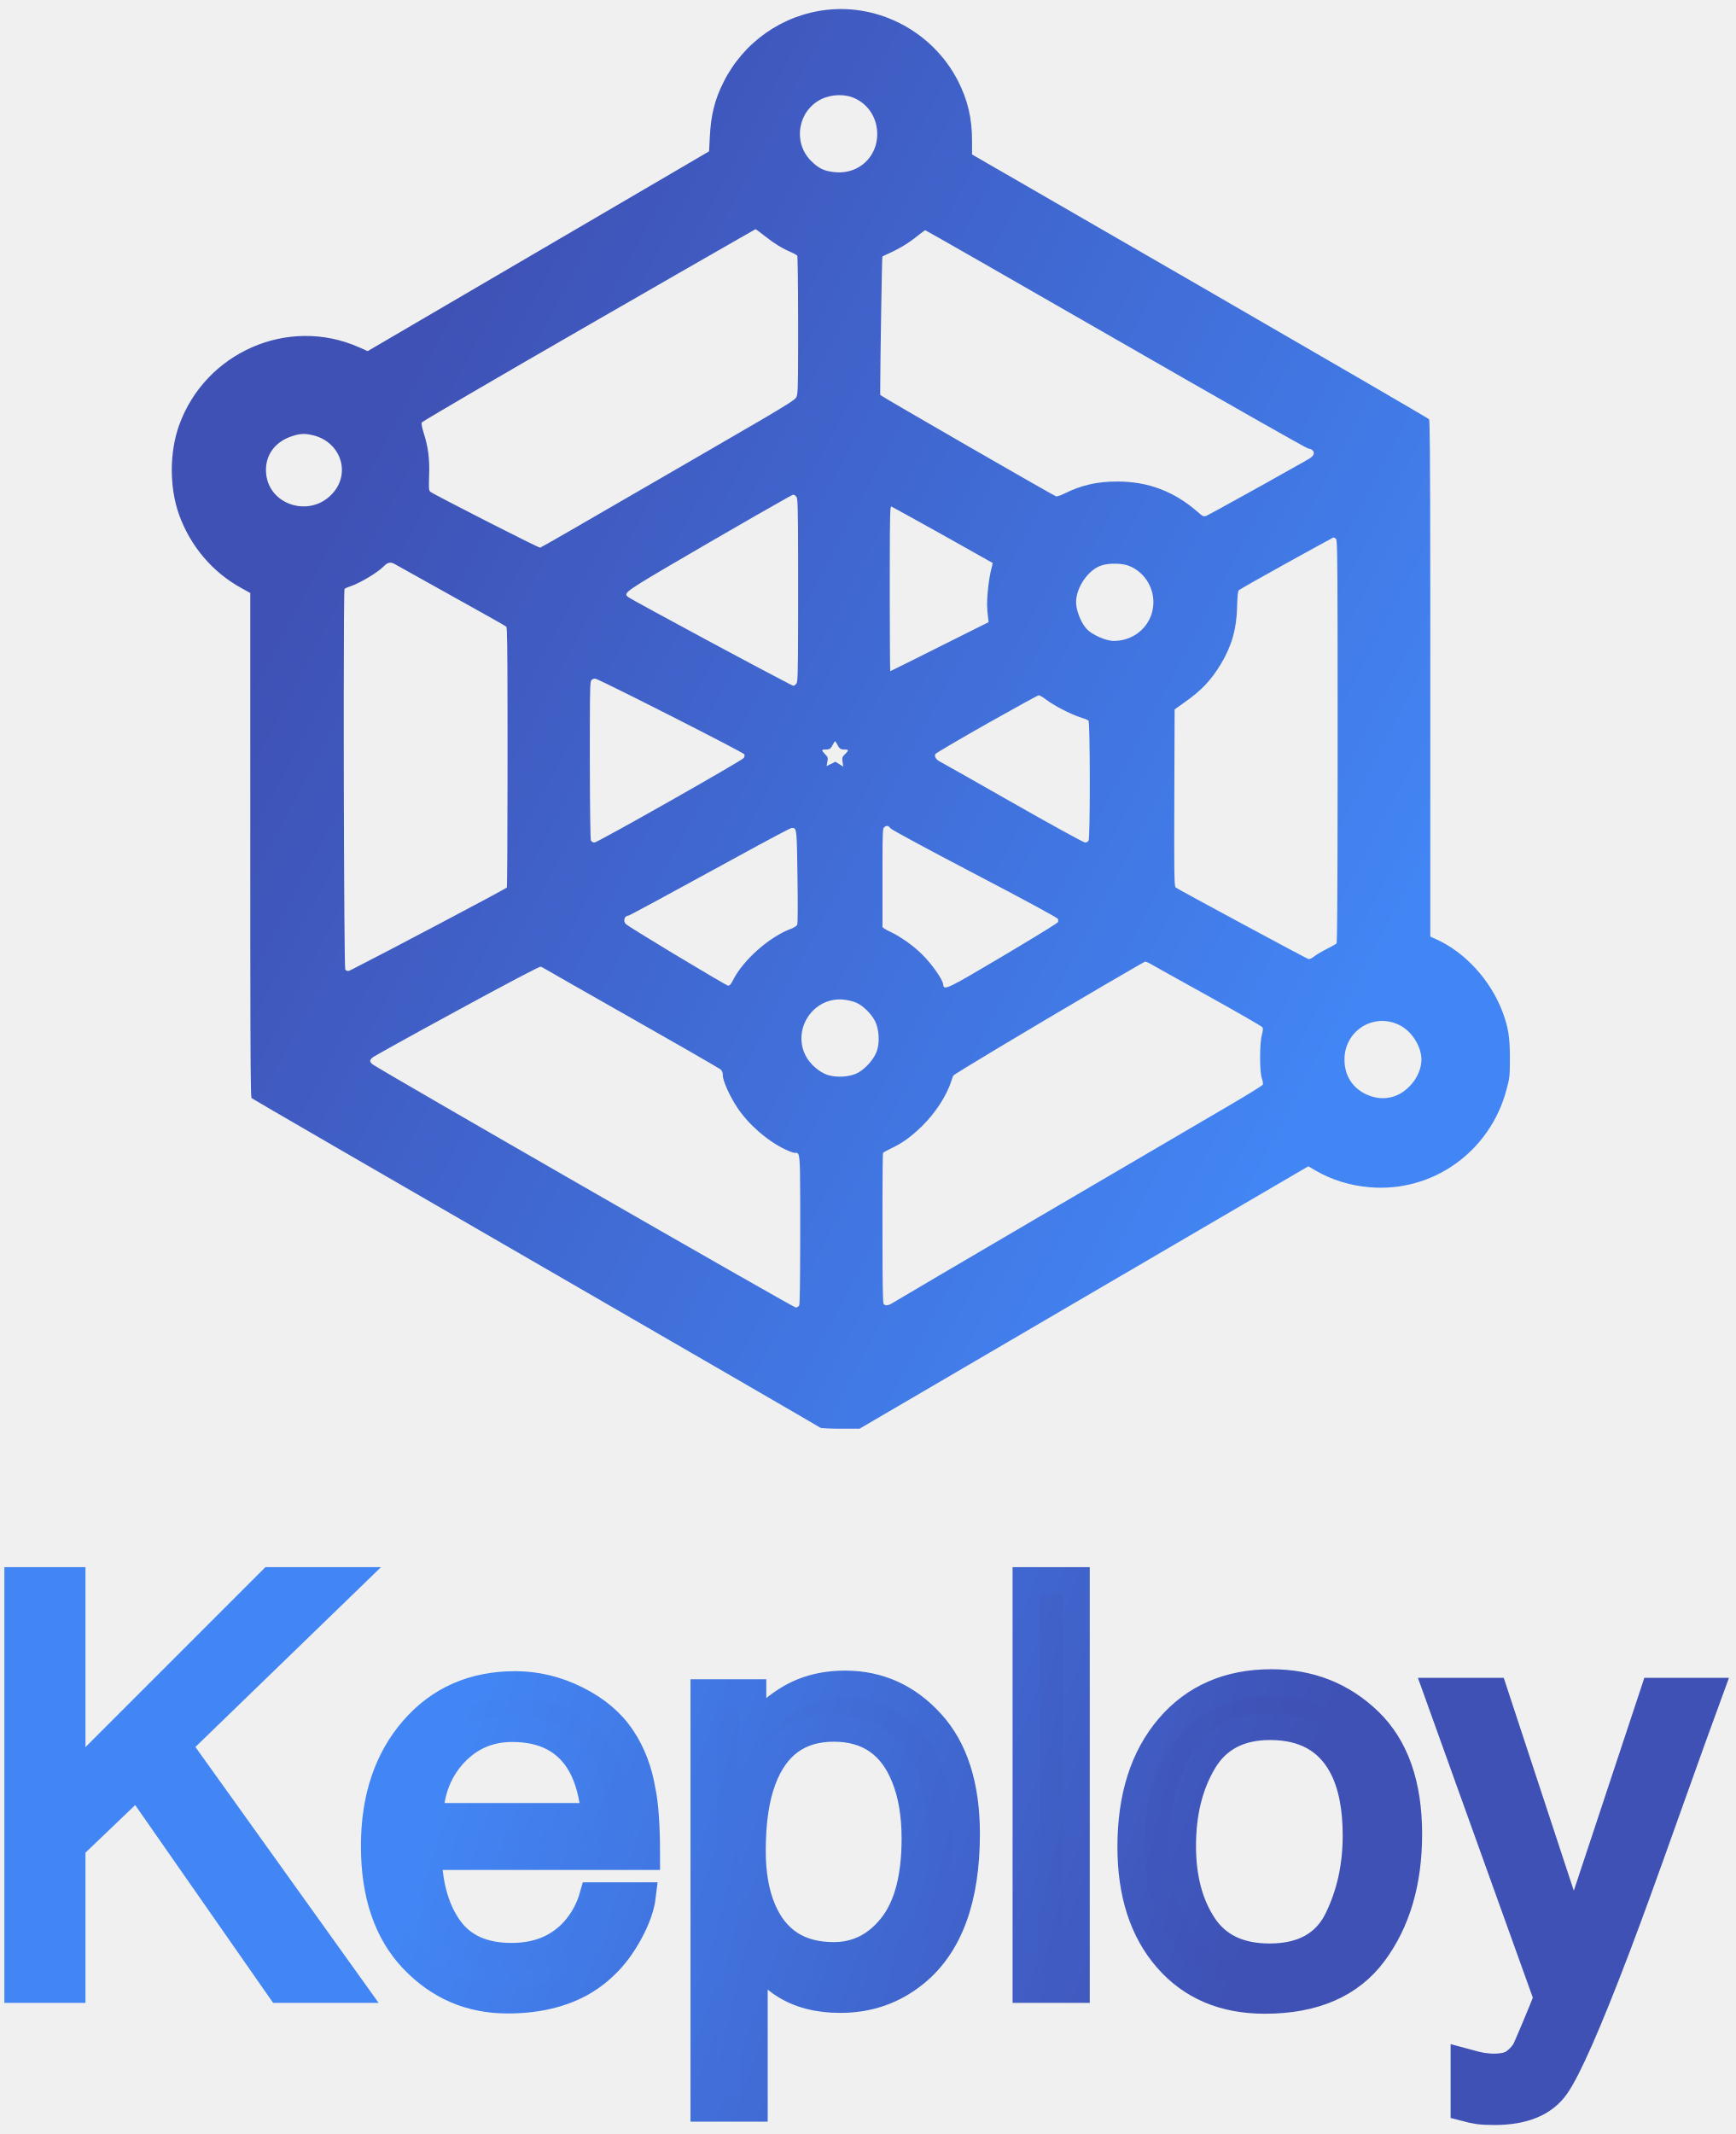
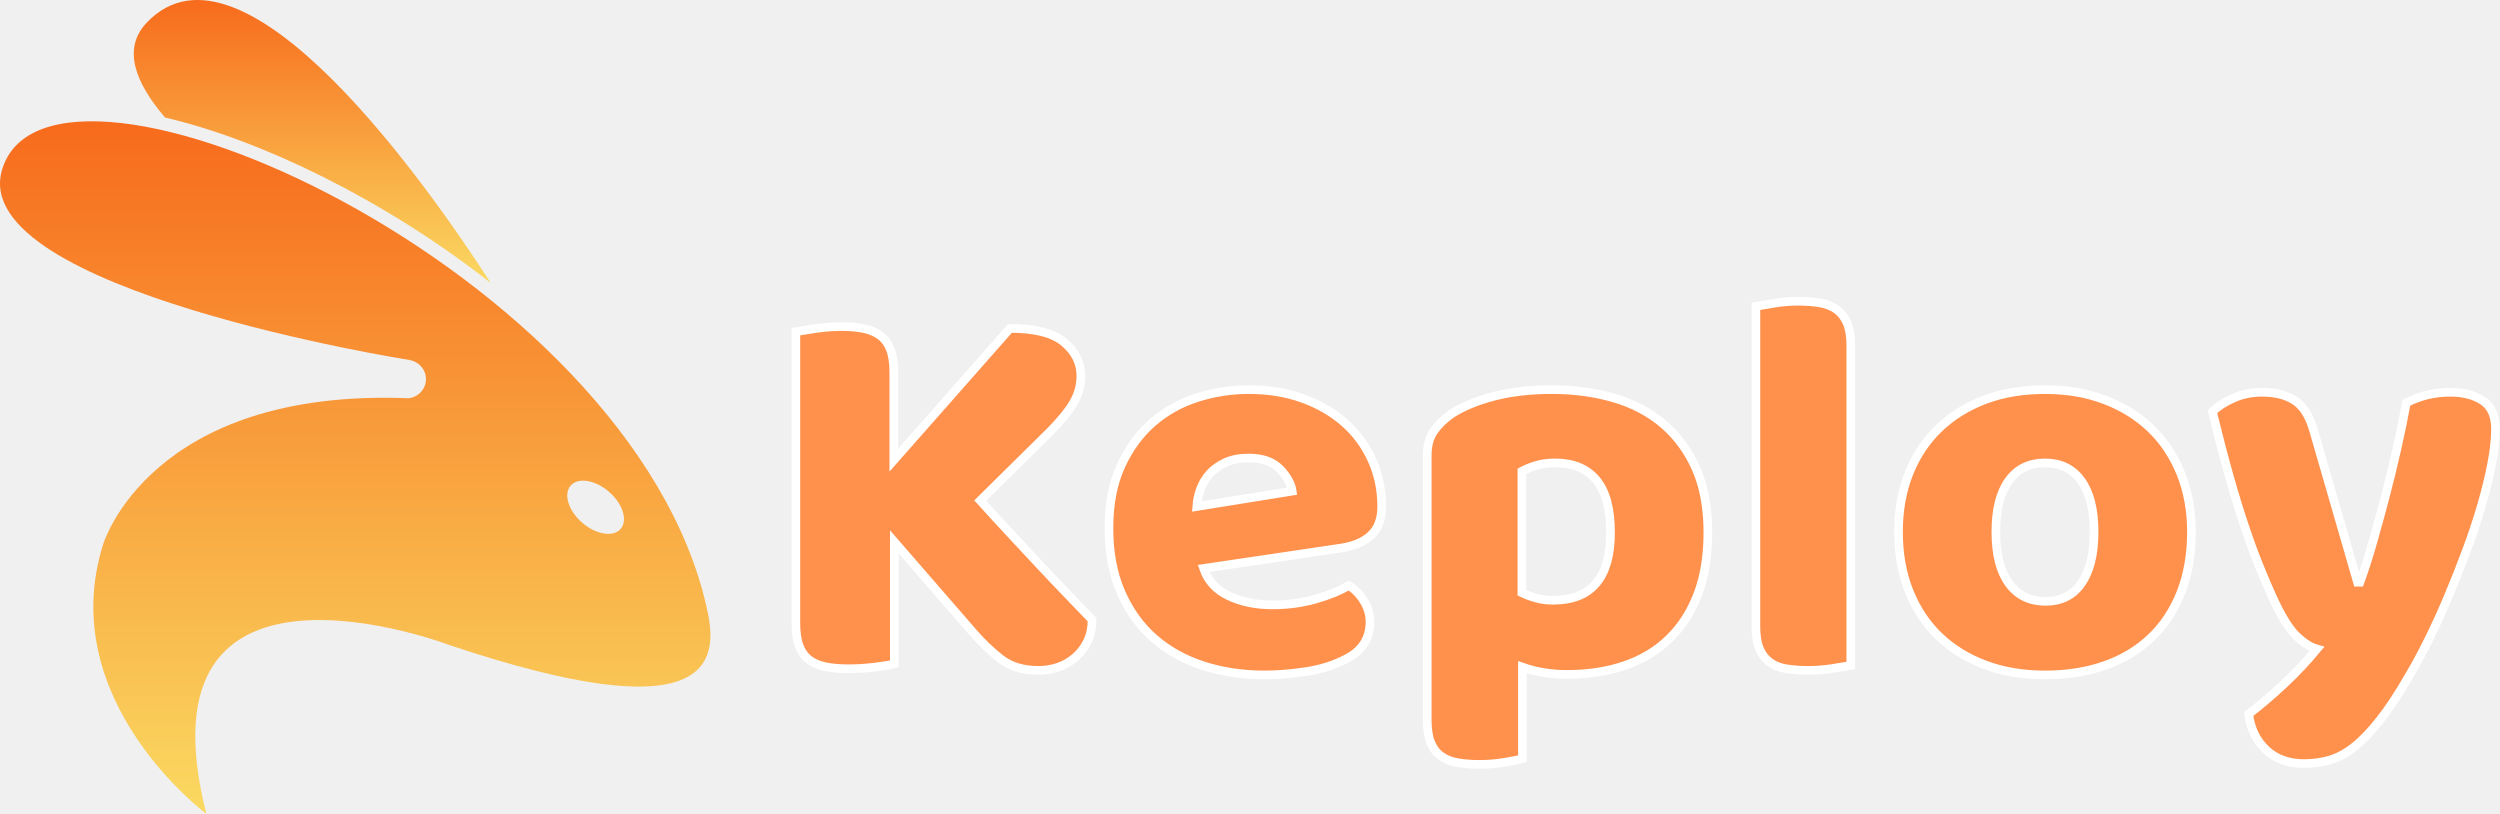
- <svg xmlns="http://www.w3.org/2000/svg" xmlns:xlink="http://www.w3.org/1999/xlink" width="192px" height="236px" viewBox="0 0 192 236" version="1.1" style="background: #FFFFFF;">
+ <svg xmlns="http://www.w3.org/2000/svg" width="556px" height="181px" viewBox="0 0 556 181" version="1.1">
  <defs>
-     <linearGradient x1="86.372%" y1="25.939%" x2="13.706%" y2="67.248%" id="linearGradient-1">
-       <stop stop-color="#4285F4" offset="0%" />
-       <stop stop-color="#3F51B5" offset="100%" />
+     <linearGradient x1="4.79894665e-14%" y1="5.9372743e-14%" x2="4.79894665e-14%" y2="100.011%" id="linearGradient-1">
+       <stop stop-color="#FAD961" offset="0%" />
+       <stop stop-color="#F76B1C" offset="100%" />
    </linearGradient>
-     <linearGradient x1="24.613%" y1="46.586%" x2="73.035%" y2="50.233%" id="linearGradient-2">
-       <stop stop-color="#4285F4" offset="0%" />
-       <stop stop-color="#3F51B5" offset="100%" />
+     <linearGradient x1="-1.2055617e-14%" y1="-6.0644458e-15%" x2="-1.2055617e-14%" y2="100.006%" id="linearGradient-2">
+       <stop stop-color="#FAD961" offset="0%" />
+       <stop stop-color="#F76B1C" offset="100%" />
    </linearGradient>
-     <linearGradient x1="24.676%" y1="47.212%" x2="74.482%" y2="52.888%" id="linearGradient-3">
-       <stop stop-color="#4285F4" offset="0%" />
-       <stop stop-color="#3F51B5" offset="100%" />
-     </linearGradient>
-     <path d="M7.952,220 L7.952,204.25 L15.181,197.329 L30.992,220 L38.959,220 L19.641,193.022 L38.437,174.811 L29.977,174.811 L7.952,196.836 L7.952,174.811 L1.984,174.811 L1.984,220 L7.952,220 Z M56.125,221.169 C57.806,221.169 59.313,221.005 60.646,220.677 C63.128,220.103 65.209,218.995 66.891,217.354 C67.896,216.411 68.803,215.196 69.614,213.709 C70.424,212.222 70.9,210.874 71.044,209.664 L71.044,209.664 L65.599,209.664 C65.189,211.12 64.492,212.402 63.507,213.509 C61.785,215.417 59.478,216.37 56.586,216.37 C53.489,216.37 51.203,215.36 49.726,213.34 C48.25,211.32 47.46,208.639 47.357,205.296 L47.357,205.296 L71.505,205.296 C71.505,201.974 71.341,199.554 71.013,198.036 C70.644,195.821 69.906,193.883 68.798,192.222 C67.65,190.479 65.979,189.059 63.784,187.962 C61.59,186.865 59.324,186.316 56.986,186.316 C52.351,186.316 48.598,187.967 45.727,191.269 C42.856,194.57 41.42,198.867 41.42,204.158 C41.42,209.531 42.846,213.709 45.696,216.693 C48.547,219.677 52.023,221.169 56.125,221.169 Z M65.814,200.897 L47.511,200.897 C47.614,198.067 48.526,195.734 50.249,193.899 C51.972,192.063 54.104,191.146 56.647,191.146 C60.195,191.146 62.728,192.479 64.246,195.145 C65.066,196.58 65.589,198.498 65.814,200.897 L65.814,200.897 Z M83.41,233.135 L83.41,216.309 C84.62,217.806 85.717,218.862 86.702,219.477 C88.383,220.564 90.465,221.107 92.946,221.107 C96.104,221.107 98.873,220.133 101.252,218.185 C105.005,215.109 106.881,209.982 106.881,202.804 C106.881,197.493 105.579,193.406 102.975,190.546 C100.37,187.685 97.202,186.254 93.469,186.254 C90.947,186.254 88.752,186.87 86.886,188.1 C85.574,188.92 84.364,190.079 83.256,191.576 L83.256,191.576 L83.256,187.208 L77.873,187.208 L77.873,233.135 L83.41,233.135 Z M92.208,216.278 C88.394,216.278 85.769,214.576 84.333,211.171 C83.574,209.387 83.195,207.224 83.195,204.681 C83.195,201.522 83.574,198.918 84.333,196.867 C85.748,193.032 88.373,191.115 92.208,191.115 C96.022,191.115 98.647,192.93 100.083,196.56 C100.842,198.446 101.221,200.702 101.221,203.327 C101.221,207.634 100.365,210.869 98.653,213.032 C96.94,215.196 94.792,216.278 92.208,216.278 Z M119.032,220 L119.032,174.811 L113.495,174.811 L113.495,220 L119.032,220 Z M139.889,221.2 C145.323,221.2 149.333,219.467 151.917,216.001 C154.5,212.535 155.792,208.146 155.792,202.835 C155.792,197.339 154.326,193.176 151.394,190.346 C148.461,187.516 144.872,186.101 140.627,186.101 C135.89,186.101 132.116,187.741 129.307,191.022 C126.497,194.304 125.092,198.713 125.092,204.25 C125.092,209.418 126.425,213.535 129.091,216.601 C131.757,219.667 135.356,221.2 139.889,221.2 Z M140.412,216.432 C137.069,216.432 134.628,215.263 133.09,212.925 C131.552,210.587 130.783,207.665 130.783,204.158 C130.783,200.507 131.552,197.39 133.09,194.806 C134.628,192.222 137.089,190.93 140.473,190.93 C144.288,190.93 146.974,192.448 148.533,195.483 C149.517,197.411 150.009,199.913 150.009,202.989 C150.009,206.393 149.327,209.485 147.964,212.263 C146.6,215.042 144.083,216.432 140.412,216.432 Z M165.298,233.504 C168.497,233.504 170.753,232.582 172.065,230.736 C173.378,228.89 175.634,223.763 178.833,215.355 C180.187,211.787 181.868,207.172 183.878,201.512 C186.564,193.986 188.297,189.167 189.077,187.054 L189.077,187.054 L182.955,187.054 L174.065,213.878 L165.236,187.054 L158.961,187.054 L171.143,220.954 C170.855,221.692 170.394,222.82 169.758,224.337 C169.123,225.855 168.753,226.696 168.651,226.86 C168.323,227.352 167.918,227.767 167.436,228.106 C166.954,228.444 166.2,228.613 165.175,228.613 C164.847,228.613 164.467,228.583 164.037,228.521 C163.606,228.459 162.909,228.295 161.945,228.029 L161.945,228.029 L161.945,233.074 C162.56,233.238 163.078,233.351 163.498,233.412 C163.919,233.474 164.519,233.504 165.298,233.504 Z" id="path-4" />
  </defs>
-   <g id="Page-1" stroke="none" stroke-width="1" fill="none" fill-rule="evenodd">
-     <path d="M95.072,1 L103.332,5.83 C106.657,7.777 113.969,12.053 121.505,16.46 L123.162,17.428 C133.473,23.456 143.69,29.427 144.226,29.738 L144.71,30.015 L145.505,29.553 C147.256,28.524 149.318,27.889 151.46,27.704 C158.453,27.092 164.823,31.633 166.631,38.52 C166.977,39.802 167,39.999 167,42.021 C167,44.309 166.827,45.36 166.194,47.082 C164.857,50.618 162.035,53.703 158.81,55.148 L158.199,55.425 L158.199,85.282 C158.199,85.502 158.199,85.72 158.199,85.937 L158.198,90.246 C158.198,90.44 158.198,90.633 158.198,90.824 L158.197,91.951 C158.197,92.136 158.197,92.319 158.197,92.501 L158.196,93.573 C158.196,93.749 158.196,93.923 158.196,94.096 L158.195,95.115 C158.183,108.627 158.145,112.522 158.061,112.635 C157.98,112.739 146.576,119.36 132.718,127.368 L107.513,141.916 L107.513,143.429 C107.513,145.937 107.029,147.97 105.935,150.097 C103.182,155.435 97.307,158.59 91.409,157.908 C86.513,157.342 82.239,154.337 80.028,149.923 C79.048,147.982 78.622,146.249 78.507,143.822 L78.426,142.262 L59.546,131.215 L40.665,120.169 L39.675,120.608 C31.887,124.051 22.706,120.053 19.803,111.953 C18.732,108.937 18.732,105.101 19.803,102.085 C21.059,98.595 23.513,95.706 26.704,93.962 L27.683,93.418 L27.683,62.965 C27.683,62.755 27.683,62.547 27.683,62.341 L27.684,58.24 C27.684,58.055 27.684,57.872 27.684,57.691 L27.685,56.1 C27.685,55.928 27.685,55.757 27.685,55.588 L27.686,54.589 C27.686,54.426 27.686,54.264 27.686,54.103 L27.687,53.157 C27.697,41.545 27.729,37.927 27.811,37.586 L27.818,37.566 C27.819,37.563 27.82,37.562 27.821,37.561 C27.902,37.48 42.071,29.276 59.304,19.315 C76.537,9.354 90.683,1.162 90.741,1.104 C90.806,1.05 91.687,1.005 92.761,1 L95.072,1 Z M92.457,139.948 C91.177,140.055 90.537,140.358 89.648,141.267 C87.674,143.318 88.261,146.742 90.821,148.026 C91.995,148.597 93.506,148.633 94.608,148.098 C96.119,147.367 97.026,145.886 97.026,144.156 C97.026,141.642 94.982,139.751 92.457,139.948 Z M59.742,98.433 C59.671,98.411 57.015,99.735 54.205,101.164 L53.579,101.483 C50.655,102.974 47.759,104.479 47.6,104.615 C47.427,104.754 47.416,104.997 47.462,106.418 C47.531,108.255 47.358,109.584 46.851,111.156 C46.69,111.653 46.598,112.149 46.632,112.265 C46.633,112.268 46.639,112.273 46.651,112.282 L46.699,112.316 C47.488,112.849 55.142,117.323 65.087,123.046 C72.264,127.182 78.533,130.779 81.588,132.527 L81.902,132.707 C82.96,133.312 83.555,133.651 83.564,133.654 C83.599,133.654 84.059,133.318 84.578,132.903 C85.638,132.071 86.513,131.527 87.469,131.123 C87.815,130.973 88.137,130.788 88.183,130.719 C88.227,130.653 88.271,127.521 88.275,123.641 L88.275,121.329 C88.275,121.225 88.275,121.123 88.275,121.023 L88.274,120.168 C88.267,115.853 88.233,115.363 88.068,115.061 C88.018,114.96 87.869,114.819 87.444,114.533 L87.255,114.408 C86.112,113.663 83.422,112.092 77.102,108.44 C76.739,108.23 76.375,108.019 76.011,107.808 L74.918,107.175 C69.705,104.156 64.662,101.242 63.105,100.34 C61.331,99.312 59.822,98.456 59.742,98.433 Z M133.432,101.958 C133.121,101.842 133.052,101.865 132.43,102.42 C129.85,104.662 126.981,105.748 123.583,105.748 C121.337,105.748 119.62,105.355 117.708,104.407 C117.305,104.211 116.902,104.072 116.809,104.107 C116.383,104.269 97.422,115.2 97.364,115.316 C97.36,115.324 97.357,115.433 97.356,115.625 L97.356,116.059 C97.364,119.104 97.545,130.465 97.595,130.626 C97.606,130.649 97.94,130.811 98.355,130.996 C99.484,131.504 100.601,132.186 101.465,132.903 C101.892,133.249 102.295,133.538 102.341,133.538 C102.398,133.538 111.868,128.119 123.387,121.498 C134.895,114.876 144.479,109.434 144.664,109.411 C145.435,109.295 145.539,108.729 144.871,108.313 C144.789,108.263 144.631,108.17 144.41,108.043 L143.947,107.779 C142.958,107.217 141.346,106.314 139.678,105.385 L138.792,104.893 C137.417,104.129 136.071,103.385 135.07,102.837 L134.664,102.614 C133.961,102.23 133.499,101.983 133.432,101.958 Z M29.419,106.869 C29.357,108.637 30.36,110.062 32.126,110.703 C32.685,110.903 33.037,110.976 33.384,111 C33.737,111.024 34.085,110.996 34.647,110.858 C37.618,110.134 38.804,106.801 36.883,104.549 C34.408,101.6 29.549,103.118 29.419,106.869 Z M87.746,83.157 C87.732,83.157 87.64,83.2 87.48,83.279 L87.257,83.392 C85.983,84.04 82.421,85.935 78.814,87.873 L78.093,88.261 C73.769,90.587 69.596,92.858 69.453,92.991 C69.384,93.055 69.324,93.11 69.293,93.171 L69.279,93.204 C69.156,93.603 70.386,94.314 78.449,99.011 C82.149,101.157 85.394,103.019 86.874,103.842 L87.098,103.966 C87.48,104.177 87.7,104.292 87.723,104.292 C87.826,104.303 87.999,104.188 88.091,104.049 L88.091,104.049 L88.106,104.025 C88.228,103.789 88.264,102.819 88.273,97.626 L88.274,97.008 C88.274,96.902 88.274,96.794 88.274,96.685 L88.275,96.008 C88.275,95.892 88.275,95.774 88.275,95.654 L88.275,91.806 C88.275,91.687 88.275,91.569 88.275,91.453 L88.274,90.776 C88.274,90.667 88.274,90.559 88.274,90.453 L88.273,89.835 C88.264,84.442 88.225,83.604 88.091,83.412 C87.999,83.273 87.838,83.157 87.746,83.157 Z M98.47,84.775 C98.44,84.775 98.419,87.886 98.414,92.002 L98.413,92.944 C98.413,93.051 98.413,93.158 98.413,93.265 L98.413,95.049 C98.413,95.17 98.413,95.288 98.413,95.405 L98.414,96.412 C98.42,102.174 98.453,103.037 98.586,102.986 C98.678,102.951 101.224,101.542 104.253,99.855 C107.283,98.156 109.771,96.758 109.783,96.746 C109.806,96.723 109.713,96.319 109.587,95.833 C109.471,95.348 109.31,94.331 109.253,93.58 C109.137,92.355 109.149,91.766 109.299,90.576 L109.345,90.195 L103.931,87.491 C102.94,86.994 102.007,86.526 101.202,86.124 L100.378,85.713 C99.228,85.14 98.489,84.775 98.47,84.775 Z M144.762,52.934 L144.71,52.941 C144.569,52.989 141.386,54.688 138.022,56.499 L137.347,56.862 C133.746,58.802 130.155,60.752 130.045,60.844 C129.923,60.942 129.882,61.463 129.876,64.88 L129.876,66.938 C129.877,68.014 129.88,69.28 129.884,70.77 L129.884,70.77 L129.919,80.546 L130.909,81.251 C132.879,82.626 133.939,83.747 135.045,85.584 C136.243,87.571 136.784,89.513 136.83,91.928 C136.865,93.118 136.911,93.626 137.026,93.73 C137.107,93.811 139.48,95.163 142.302,96.723 C144.782,98.094 146.889,99.251 147.387,99.511 L147.488,99.562 L147.488,99.562 C147.532,99.566 147.647,99.496 147.751,99.427 C147.889,99.323 147.93,98.498 147.942,89.307 L147.943,88.554 C147.943,88.168 147.944,87.769 147.944,87.355 L147.945,86.071 C147.945,85.924 147.945,85.774 147.945,85.624 L147.946,83.734 C147.946,83.57 147.946,83.404 147.946,83.236 L147.946,73.992 C147.946,73.828 147.946,73.665 147.946,73.503 L147.945,72.074 C147.945,71.918 147.945,71.763 147.945,71.609 L147.944,70.697 C147.935,60.352 147.899,54.752 147.832,54.674 C147.774,54.605 147.29,54.327 146.76,54.061 C146.242,53.807 145.608,53.426 145.355,53.229 C145.078,53.01 144.836,52.906 144.71,52.941 Z M38.546,51.612 C38.408,51.612 38.258,51.681 38.189,51.762 C38.111,51.856 38.052,61.53 38.03,71.581 L38.025,74.096 C38.023,75.353 38.022,76.603 38.021,77.829 L38.021,81.994 C38.025,88.677 38.052,93.828 38.108,93.881 C38.177,93.938 38.431,94.054 38.684,94.135 C39.767,94.481 41.783,95.683 42.451,96.377 C42.889,96.839 43.223,96.885 43.741,96.573 C43.937,96.457 46.748,94.886 49.973,93.095 C53.21,91.304 55.917,89.779 55.998,89.698 C56.091,89.604 56.124,87.649 56.133,80.84 L56.134,80.142 C56.134,80.023 56.134,79.903 56.134,79.781 L56.135,79.034 C56.135,78.907 56.135,78.778 56.135,78.648 L56.136,76.587 C56.136,76.442 56.136,76.295 56.136,76.147 L56.136,74.85 C56.136,74.719 56.136,74.59 56.136,74.46 L56.135,72.928 C56.129,66.141 56.097,60.886 56.055,60.844 C55.816,60.625 41.889,53.277 39.047,51.85 L38.817,51.736 C38.653,51.655 38.559,51.612 38.546,51.612 Z M123.183,88.119 C122.328,88.119 120.767,88.809 120.191,89.443 C119.654,90.029 119.185,91.099 119.055,91.968 C119.032,92.122 119.02,92.27 119.02,92.408 C119.02,94.067 120.414,96.062 121.901,96.491 C122.793,96.752 124.187,96.715 124.931,96.398 C126.51,95.745 127.57,94.16 127.57,92.408 C127.57,90.003 125.637,88.119 123.183,88.119 Z M65.755,65.825 C65.605,65.825 65.421,65.917 65.363,66.033 C65.294,66.171 65.248,69.465 65.237,74.919 L65.237,74.919 L65.237,77.053 C65.237,77.161 65.237,77.267 65.237,77.372 L65.238,77.977 C65.238,78.075 65.238,78.171 65.238,78.265 L65.239,78.812 C65.247,83.119 65.282,83.654 65.421,83.793 C65.524,83.897 65.72,83.966 65.859,83.943 C66.002,83.921 67.72,83.084 69.997,81.947 L70.631,81.629 C71.709,81.09 72.882,80.498 74.057,79.902 L74.761,79.544 C78.626,77.579 82.293,75.677 82.331,75.577 C82.378,75.473 82.343,75.288 82.262,75.173 C82.043,74.861 66.089,65.825 65.755,65.825 Z M120.012,65.825 C119.862,65.825 116.303,67.777 112.098,70.169 C107.905,72.561 104.265,74.618 104.034,74.734 C103.527,74.988 103.309,75.335 103.458,75.612 C103.516,75.716 106.073,77.218 109.137,78.951 L109.399,79.099 C112.348,80.765 114.796,82.106 114.886,82.106 C114.989,82.117 115.369,81.886 115.75,81.597 C116.614,80.95 118.376,80.038 119.436,79.691 C119.885,79.552 120.311,79.379 120.392,79.31 C120.576,79.171 120.588,66.391 120.404,66.044 C120.346,65.917 120.173,65.825 120.012,65.825 Z M93.264,74.214 L92.837,74.491 L92.4,74.757 L91.904,74.514 L91.42,74.283 L91.513,74.757 C91.593,75.196 91.57,75.277 91.259,75.589 C90.833,76.039 90.844,76.109 91.305,76.109 C91.766,76.109 91.881,76.19 92.123,76.663 C92.227,76.86 92.342,77.033 92.365,77.033 C92.388,77.033 92.503,76.86 92.607,76.663 C92.849,76.19 92.964,76.109 93.436,76.109 C93.897,76.109 93.897,76.016 93.459,75.589 L93.377,75.508 C93.154,75.28 93.132,75.172 93.194,74.745 L93.194,74.745 L93.264,74.214 Z M110.958,53.287 C104.576,49.509 104.391,49.416 104.311,50.167 C104.253,50.699 103.078,52.363 102.041,53.403 C101.028,54.42 99.553,55.46 98.367,56.003 C97.952,56.199 97.606,56.419 97.606,56.5 L97.606,56.5 L97.607,63.467 C97.611,67.04 97.638,67.41 97.802,67.523 C98.09,67.743 98.251,67.708 98.493,67.396 C98.62,67.234 102.491,65.143 107.836,62.347 C113.215,59.539 116.982,57.493 117.017,57.378 C117.051,57.274 117.051,57.112 117.017,57.02 C117.009,57.003 116.932,56.945 116.792,56.851 L116.633,56.745 C115.768,56.178 113.54,54.818 110.958,53.287 Z M80.534,49.994 C80.427,49.994 77.536,51.701 74.705,53.407 L74.121,53.76 C71.699,55.223 69.466,56.598 69.245,56.788 C68.877,57.1 69.049,57.736 69.499,57.736 C69.591,57.736 73.634,59.92 78.484,62.578 C82.424,64.746 85.848,66.595 87.067,67.212 L87.237,67.297 C87.414,67.384 87.518,67.431 87.538,67.431 C87.572,67.432 87.604,67.434 87.634,67.434 L87.692,67.434 C88.136,67.422 88.133,67.027 88.206,62.046 C88.253,58.741 88.241,56.846 88.172,56.719 C88.103,56.592 87.803,56.407 87.504,56.292 C85.096,55.402 82.182,52.813 81.076,50.606 C80.857,50.167 80.707,49.994 80.534,49.994 Z M98.735,14.912 C98.251,14.6 97.929,14.566 97.733,14.797 C97.647,14.905 97.611,16.917 97.607,22.075 L97.606,23.174 C97.606,23.49 97.605,23.803 97.605,24.11 L97.605,25.889 C97.609,29.109 97.637,31.458 97.664,31.494 C97.687,31.552 98.102,31.783 98.574,32.003 C99.818,32.592 100.74,33.262 101.949,34.429 C103.424,35.862 104.714,37.838 105.209,39.421 C105.29,39.675 105.394,39.964 105.44,40.057 C105.468,40.114 107.293,41.235 110.043,42.888 L110.537,43.185 C112.133,44.143 114.002,45.257 115.992,46.435 C120.285,48.976 124.047,51.177 125.728,52.137 L125.958,52.269 C126.102,52.351 126.225,52.42 126.327,52.477 L126.462,52.551 C126.58,52.616 126.647,52.65 126.659,52.652 C126.774,52.652 127.108,52.501 127.407,52.317 C127.718,52.132 130.564,50.549 133.755,48.781 C136.934,47.013 139.595,45.487 139.641,45.383 C139.71,45.268 139.687,44.956 139.572,44.563 C139.307,43.65 139.307,40.426 139.572,39.721 C139.676,39.409 139.722,39.132 139.664,39.04 C139.607,38.936 138.04,37.965 136.185,36.879 C134.319,35.793 125.23,30.466 115.98,25.046 C106.73,19.627 98.966,15.063 98.735,14.912 Z M88.011,14.404 C87.734,14.404 41.633,40.9 41.195,41.305 C40.861,41.616 40.861,41.732 41.195,42.044 C41.333,42.171 45.538,44.505 50.538,47.221 C56.159,50.283 59.696,52.143 59.811,52.097 C59.914,52.062 60.179,51.924 60.398,51.785 C60.617,51.646 65.006,49.15 70.132,46.239 C74.867,43.555 78.897,41.235 79.6,40.797 L79.671,40.751 C79.689,40.739 79.7,40.731 79.705,40.727 C79.878,40.577 79.947,40.38 79.947,40.08 C79.935,39.502 80.707,37.78 81.548,36.509 C82.792,34.637 84.889,32.811 86.893,31.864 C87.308,31.667 87.757,31.506 87.895,31.506 C87.932,31.506 87.967,31.507 87.999,31.507 L88.046,31.507 C88.442,31.497 88.498,31.207 88.505,26.568 L88.506,25.721 C88.506,25.621 88.506,25.521 88.506,25.418 L88.506,23.001 C88.506,22.873 88.506,22.746 88.506,22.62 L88.505,21.529 C88.499,17.09 88.464,14.759 88.391,14.624 C88.322,14.508 88.149,14.404 88.011,14.404 Z M91.514,40.127 C90.585,40.443 89.57,41.346 89.098,42.264 C87.611,45.218 89.956,48.732 93.244,48.459 C93.715,48.416 94.359,48.273 94.702,48.115 C95.46,47.785 96.374,46.882 96.789,46.064 C97.218,45.218 97.318,43.77 97.004,42.823 C96.718,41.949 95.846,40.916 94.959,40.4 C94.101,39.898 92.572,39.783 91.514,40.127 Z M151.794,37.72 C149.851,38.295 148.703,39.818 148.703,41.823 C148.703,45.036 151.98,47.078 154.83,45.611 C156.163,44.943 157.218,43.253 157.218,41.823 C157.218,40.932 156.811,39.892 156.145,39.131 C154.978,37.757 153.405,37.255 151.794,37.72 Z" id="Combined-Shape" fill="url(#linearGradient-1)" fill-rule="nonzero" transform="translate(93, 79.5) scale(-1, 1) rotate(-180) translate(-93, -79.5) " />
-     <g id="Keploy" fill-rule="nonzero">
-       <use fill="#3F51B5" xlink:href="#path-4" />
-       <use stroke="url(#linearGradient-3)" stroke-width="3" fill="url(#linearGradient-2)" xlink:href="#path-4" />
+   <g id="Material-Design-Stickersheet" stroke="none" stroke-width="1" fill="none" fill-rule="evenodd">
+     <g id="Group-42" fill-rule="nonzero">
+       <g id="Group">
+         <g transform="translate(69.44513, 31.46502) scale(-1, 1) rotate(-180) translate(-69.44513, -31.46502) translate(29.75335, 0)" fill="url(#linearGradient-1)" id="Path">
+           <path d="M79.384,0 C66.158,20.503 24.379,80.634 2.845,57.859 C-2.49,52.216 0.129,44.758 6.956,36.79 C28.069,31.866 55.535,18.704 79.384,0" />
+         </g>
+         <g transform="translate(79, 103.987) scale(-1, 1) rotate(-180) translate(-79, -103.987) translate(0, 26.97403)" fill="url(#linearGradient-2)" id="Shape">
+           <path d="M137.967,63.303 C136.264,61.457 132.419,62.145 129.378,64.837 C126.343,67.532 125.264,71.215 126.967,73.062 C128.67,74.908 132.515,74.225 135.552,71.53 C138.591,68.833 139.669,65.15 137.967,63.303 L137.967,63.303 Z M157.239,45.506 C157.218,45.602 157.209,45.7 157.186,45.798 C140.444,120.945 10.908,178.959 0.442,143.187 C-7.375,116.471 91.095,100.928 91.095,100.928 C93.16,100.575 94.733,98.812 94.733,96.686 C94.733,94.485 93.044,92.69 90.87,92.431 C33.25,94.717 22.936,59.934 22.936,59.934 C11.992,25.17 45.89,0 45.89,0 C29.549,64.431 99.948,37.538 99.948,37.538 C157.997,18.086 160.035,33.57 157.239,45.506" />
+         </g>
+       </g>
+       <g id="text-logo-path-group" transform="translate(177, 67)" fill="#FF914D" stroke="#FFFFFF" stroke-width="1.921">
+         <g id="text-logo-path-0">
+           <path d="M0,71.536 L0,71.536 L0,6.758 C0.928,6.605 2.385,6.376 4.373,6.07 C6.349,5.776 8.248,5.629 10.07,5.629 L10.07,5.629 C11.97,5.629 13.648,5.776 15.105,6.07 C16.563,6.376 17.783,6.894 18.766,7.625 C19.76,8.367 20.51,9.386 21.018,10.685 C21.526,11.983 21.78,13.69 21.78,15.806 L21.78,15.806 L21.78,35.342 L47.619,6.038 C53.239,6.038 57.269,7.079 59.709,9.163 C62.161,11.235 63.386,13.712 63.386,16.591 L63.386,16.591 C63.386,18.707 62.84,20.704 61.747,22.58 C60.654,24.456 58.914,26.594 56.529,28.994 L56.529,28.994 L41.01,44.325 C43.064,46.605 45.233,48.972 47.519,51.426 C49.805,53.892 52.041,56.291 54.227,58.626 C56.413,60.96 58.528,63.185 60.571,65.302 C62.614,67.418 64.38,69.256 65.871,70.816 L65.871,70.816 C65.871,72.615 65.54,74.213 64.877,75.61 C64.204,77.006 63.304,78.195 62.177,79.177 C61.04,80.158 59.776,80.889 58.384,81.369 C56.982,81.849 55.497,82.089 53.929,82.089 L53.929,82.089 C50.528,82.089 47.746,81.249 45.581,79.569 C43.417,77.889 41.347,75.91 39.37,73.63 L39.37,73.63 L21.896,53.504 L21.896,80.649 C20.969,80.889 19.511,81.129 17.524,81.369 C15.547,81.609 13.609,81.729 11.71,81.729 L11.71,81.729 C9.811,81.729 8.132,81.587 6.675,81.304 C5.217,81.02 3.992,80.513 2.998,79.782 C2.015,79.04 1.27,78.02 0.762,76.722 C0.254,75.424 0,73.695 0,71.536 Z M69.631,50.445 L69.631,50.445 C69.631,45.056 70.531,40.415 72.33,36.52 C74.13,32.626 76.477,29.43 79.37,26.932 C82.263,24.434 85.57,22.596 89.291,21.418 C93.012,20.24 96.811,19.651 100.686,19.651 L100.686,19.651 C105.092,19.651 109.095,20.3 112.694,21.598 C116.294,22.896 119.397,24.691 122.003,26.981 C124.62,29.283 126.651,32.032 128.098,35.228 C129.556,38.424 130.284,41.898 130.284,45.651 L130.284,45.651 C130.284,48.443 129.495,50.57 127.916,52.032 C126.348,53.493 124.145,54.442 121.307,54.879 L121.307,54.879 L90.682,59.427 C91.61,62.144 93.47,64.173 96.264,65.514 C99.058,66.856 102.293,67.527 105.97,67.527 L105.97,67.527 C109.36,67.527 112.562,67.096 115.576,66.234 C118.591,65.372 121.048,64.363 122.947,63.207 L122.947,63.207 C124.283,64.003 125.404,65.143 126.309,66.627 C127.226,68.099 127.684,69.654 127.684,71.29 L127.684,71.29 C127.684,74.966 125.945,77.704 122.467,79.504 L122.467,79.504 C119.794,80.9 116.813,81.849 113.523,82.351 C110.221,82.853 107.118,83.104 104.214,83.104 L104.214,83.104 C99.312,83.104 94.768,82.422 90.583,81.058 C86.398,79.706 82.76,77.682 79.668,74.988 C76.576,72.283 74.13,68.885 72.33,64.794 C70.531,60.704 69.631,55.921 69.631,50.445 Z M89.158,45.651 L89.158,45.651 L110.392,42.231 C110.149,40.595 109.238,38.958 107.659,37.322 C106.08,35.686 103.756,34.868 100.686,34.868 L100.686,34.868 C98.71,34.868 97.004,35.195 95.568,35.85 C94.133,36.515 92.957,37.355 92.04,38.369 C91.135,39.384 90.45,40.524 89.987,41.789 C89.523,43.043 89.247,44.331 89.158,45.651 Z M140.421,93.166 L140.421,93.166 L140.421,34.262 C140.421,32.07 140.907,30.276 141.878,28.879 C142.85,27.472 144.164,26.19 145.82,25.034 L145.82,25.034 C148.36,23.398 151.535,22.089 155.344,21.107 C159.142,20.136 163.405,19.651 168.131,19.651 L168.131,19.651 C173.111,19.651 177.732,20.278 181.994,21.533 C186.267,22.787 189.939,24.734 193.008,27.374 C196.078,30.014 198.485,33.308 200.23,37.257 C201.963,41.216 202.83,45.934 202.83,51.41 L202.83,51.41 C202.83,56.635 202.085,61.216 200.594,65.154 C199.092,69.092 196.978,72.386 194.25,75.037 C191.523,77.699 188.227,79.689 184.362,81.009 C180.498,82.329 176.202,82.989 171.476,82.989 L171.476,82.989 C167.921,82.989 164.625,82.449 161.588,81.369 L161.588,81.369 L161.588,101.74 C160.782,101.98 159.457,102.247 157.613,102.542 C155.769,102.847 153.898,103 151.998,103 L151.998,103 C150.187,103 148.553,102.869 147.096,102.607 C145.638,102.346 144.412,101.844 143.419,101.102 C142.425,100.371 141.68,99.373 141.183,98.108 C140.675,96.853 140.421,95.206 140.421,93.166 Z M161.472,37.797 L161.472,64.827 C162.477,65.307 163.548,65.705 164.686,66.021 C165.812,66.338 167.043,66.496 168.379,66.496 L168.379,66.496 C176.915,66.496 181.182,61.467 181.182,51.41 L181.182,51.41 C181.182,46.174 180.128,42.285 178.019,39.744 C175.921,37.213 172.868,35.948 168.859,35.948 L168.859,35.948 C167.291,35.948 165.889,36.139 164.652,36.52 C163.416,36.891 162.356,37.317 161.472,37.797 L161.472,37.797 Z M213.513,72.321 L213.513,72.321 L213.513,1.129 C214.441,0.965 215.782,0.736 217.538,0.442 C219.305,0.147 221.094,0 222.904,0 L222.904,0 C224.726,0 226.366,0.125 227.824,0.376 C229.281,0.638 230.507,1.129 231.501,1.849 C232.483,2.569 233.251,3.567 233.803,4.843 C234.344,6.119 234.614,7.777 234.614,9.817 L234.614,9.817 L234.614,81.009 C233.687,81.162 232.334,81.38 230.556,81.664 C228.779,81.947 226.979,82.089 225.157,82.089 L225.157,82.089 C223.335,82.089 221.695,81.969 220.238,81.729 C218.78,81.489 217.56,80.998 216.577,80.257 C215.584,79.515 214.822,78.517 214.292,77.262 C213.773,75.997 213.513,74.35 213.513,72.321 Z M245.231,51.279 L245.231,51.279 C245.231,46.447 246.021,42.073 247.6,38.157 C249.179,34.241 251.404,30.919 254.275,28.192 C257.146,25.454 260.563,23.343 264.527,21.86 C268.48,20.387 272.908,19.651 277.811,19.651 L277.811,19.651 C282.702,19.651 287.136,20.409 291.111,21.925 C295.097,23.442 298.514,25.569 301.363,28.307 C304.212,31.045 306.426,34.372 308.005,38.288 C309.584,42.193 310.373,46.523 310.373,51.279 L310.373,51.279 C310.373,56.351 309.584,60.878 308.005,64.86 C306.426,68.83 304.212,72.163 301.363,74.857 C298.514,77.562 295.097,79.613 291.111,81.009 C287.136,82.405 282.702,83.104 277.811,83.104 L277.811,83.104 C272.908,83.104 268.48,82.362 264.527,80.878 C260.563,79.406 257.146,77.3 254.275,74.563 C251.404,71.825 249.179,68.487 247.6,64.549 C246.021,60.622 245.231,56.199 245.231,51.279 Z M266.879,51.279 L266.879,51.279 C266.879,56.275 267.851,60.104 269.794,62.765 C271.738,65.416 274.448,66.741 277.927,66.741 L277.927,66.741 C281.405,66.741 284.071,65.394 285.926,62.7 C287.793,60.006 288.726,56.199 288.726,51.279 L288.726,51.279 C288.726,46.37 287.776,42.585 285.877,39.924 C283.967,37.273 281.278,35.948 277.811,35.948 L277.811,35.948 C274.332,35.948 271.638,37.273 269.728,39.924 C267.829,42.585 266.879,46.37 266.879,51.279 Z M315.044,24.56 L315.044,24.56 C316.215,23.403 317.772,22.394 319.715,21.533 C321.658,20.671 323.784,20.24 326.092,20.24 L326.092,20.24 C328.996,20.24 331.397,20.84 333.297,22.04 C335.196,23.24 336.615,25.476 337.553,28.748 L337.553,28.748 L347.309,62.487 L347.855,62.487 C348.871,59.695 349.843,56.657 350.77,53.373 C351.698,50.101 352.62,46.73 353.536,43.262 C354.442,39.782 355.287,36.302 356.071,32.823 C356.866,29.354 357.567,25.94 358.174,22.58 L358.174,22.58 C361.167,21.02 364.418,20.24 367.93,20.24 L367.93,20.24 C370.845,20.24 373.252,20.862 375.151,22.105 C377.05,23.338 378,25.454 378,28.454 L378,28.454 C378,30.646 377.718,33.204 377.155,36.128 C376.592,39.04 375.836,42.133 374.886,45.405 C373.937,48.688 372.81,52.064 371.507,55.533 C370.215,59.013 368.863,62.427 367.449,65.776 C366.036,69.136 364.59,72.305 363.11,75.282 C361.641,78.26 360.195,80.944 358.77,83.333 L358.77,83.333 C356.474,87.336 354.32,90.603 352.311,93.134 C350.312,95.675 348.402,97.666 346.58,99.106 C344.769,100.535 342.953,101.511 341.131,102.035 C339.309,102.558 337.41,102.82 335.433,102.82 L335.433,102.82 C331.955,102.82 329.134,101.8 326.97,99.76 C324.805,97.72 323.519,95.064 323.11,91.792 L323.11,91.792 C325.782,89.752 328.444,87.483 331.094,84.985 C333.744,82.487 336.14,79.94 338.282,77.344 L338.282,77.344 C336.858,76.951 335.339,75.986 333.727,74.448 C332.115,72.91 330.354,70.063 328.444,65.907 L328.444,65.907 C327.516,63.867 326.539,61.582 325.512,59.051 C324.474,56.51 323.403,53.603 322.299,50.33 C321.184,47.047 320.03,43.3 318.837,39.089 C317.645,34.879 316.38,30.036 315.044,24.56 Z" id="Shape" />
+         </g>
+       </g>
    </g>
  </g>
</svg>
